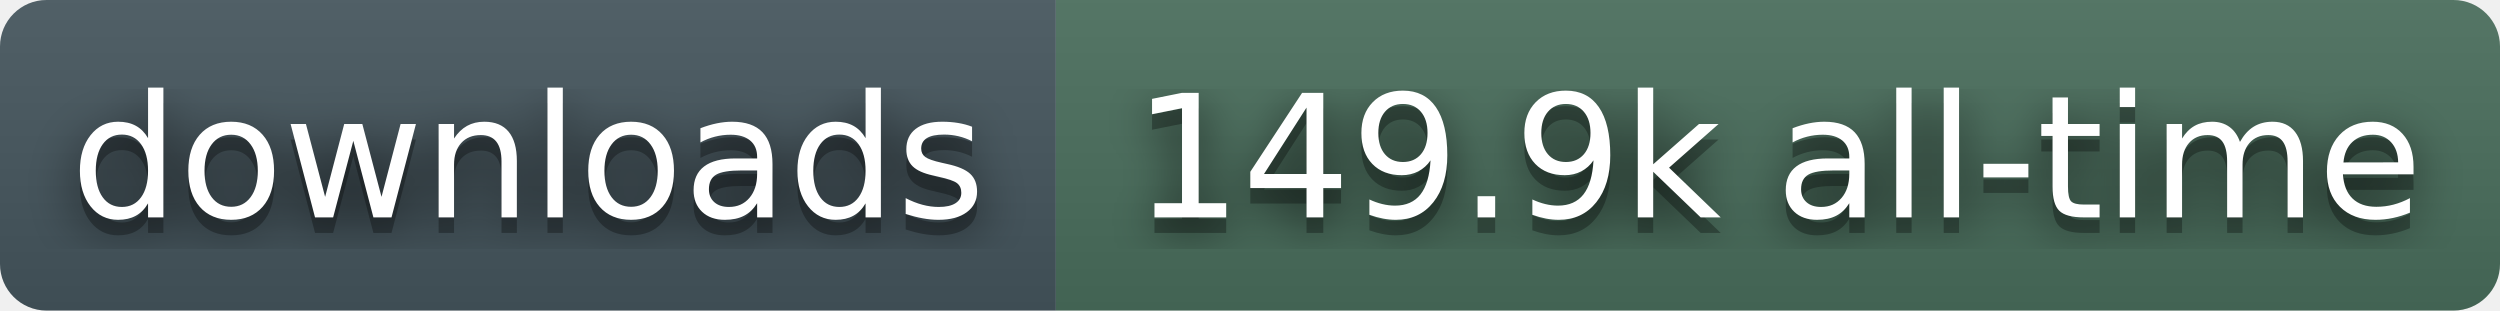
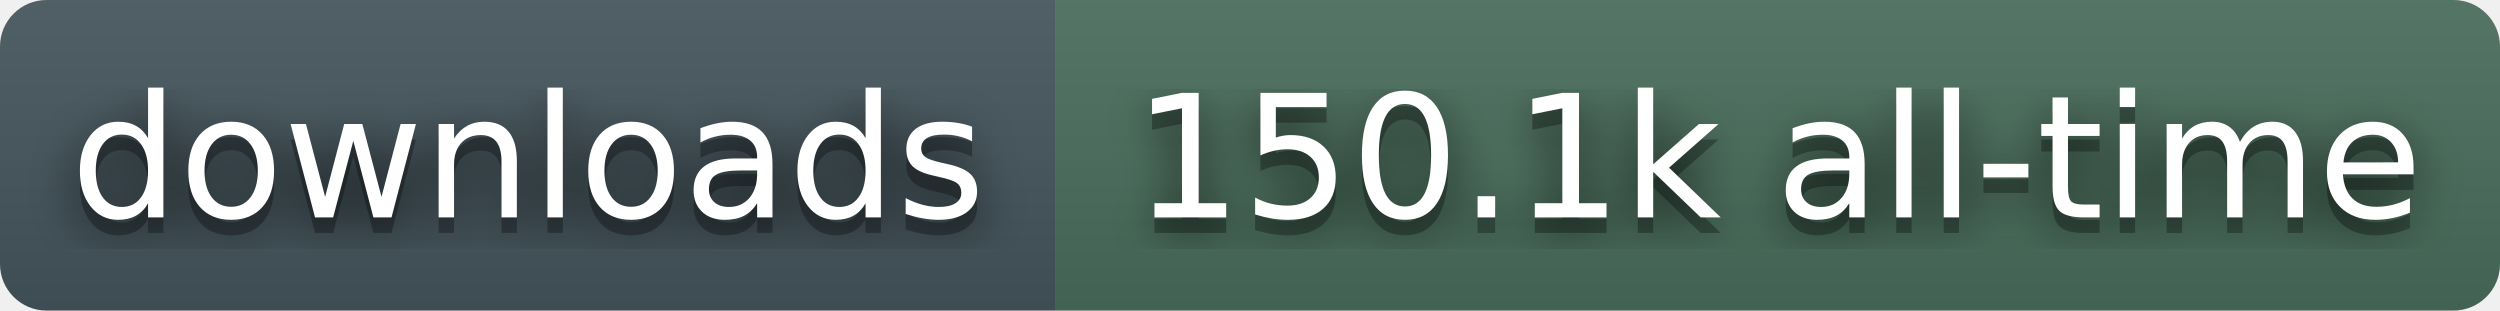
- <svg xmlns="http://www.w3.org/2000/svg" width="161" height="20" role="img" aria-label="downloads: 149.9k all-time">
+ <svg xmlns="http://www.w3.org/2000/svg" width="161" height="20" role="img" aria-label="downloads: 150.1k all-time">
  <filter id="blur">
    <feGaussianBlur stdDeviation="16" />
  </filter>
  <linearGradient id="s" x2="0" y2="100%">
    <stop offset="0" stop-color="#bbb" stop-opacity=".1" />
    <stop offset="1" stop-opacity=".1" />
  </linearGradient>
  <clipPath id="r">
    <rect width="161" height="20" rx="3" fill="#fff" />
  </clipPath>
  <g clip-path="url(#r)">
    <rect width="68" height="20" fill="#45565E" />
    <rect x="68" width="93" height="20" fill="#4A6E5C" />
    <rect width="161" height="20" fill="url(#s)" />
  </g>
  <g fill="#fff" text-anchor="middle" font-family="Verdana,Geneva,DejaVu Sans,sans-serif" text-rendering="geometricPrecision" font-size="110">
    <g transform="scale(.1)">
      <g aria-hidden="true" fill="#010101">
        <text x="340" y="150" fill-opacity=".8" filter="url(#blur)">downloads</text>
        <text x="340" y="150" fill-opacity=".3">downloads</text>
      </g>
      <text x="340" y="140">downloads</text>
    </g>
    <g transform="scale(.1)">
      <g aria-hidden="true" fill="#010101">
-         <text x="1145" y="150" fill-opacity=".8" filter="url(#blur)">149.9k all-time</text>
-         <text x="1145" y="150" fill-opacity=".3">149.9k all-time</text>
+         <text x="1145" y="150" fill-opacity=".8" filter="url(#blur)">150.1k all-time</text>
+         <text x="1145" y="150" fill-opacity=".3">150.1k all-time</text>
      </g>
-       <text x="1145" y="140">149.9k all-time</text>
+       <text x="1145" y="140">150.1k all-time</text>
    </g>
  </g>
</svg>
